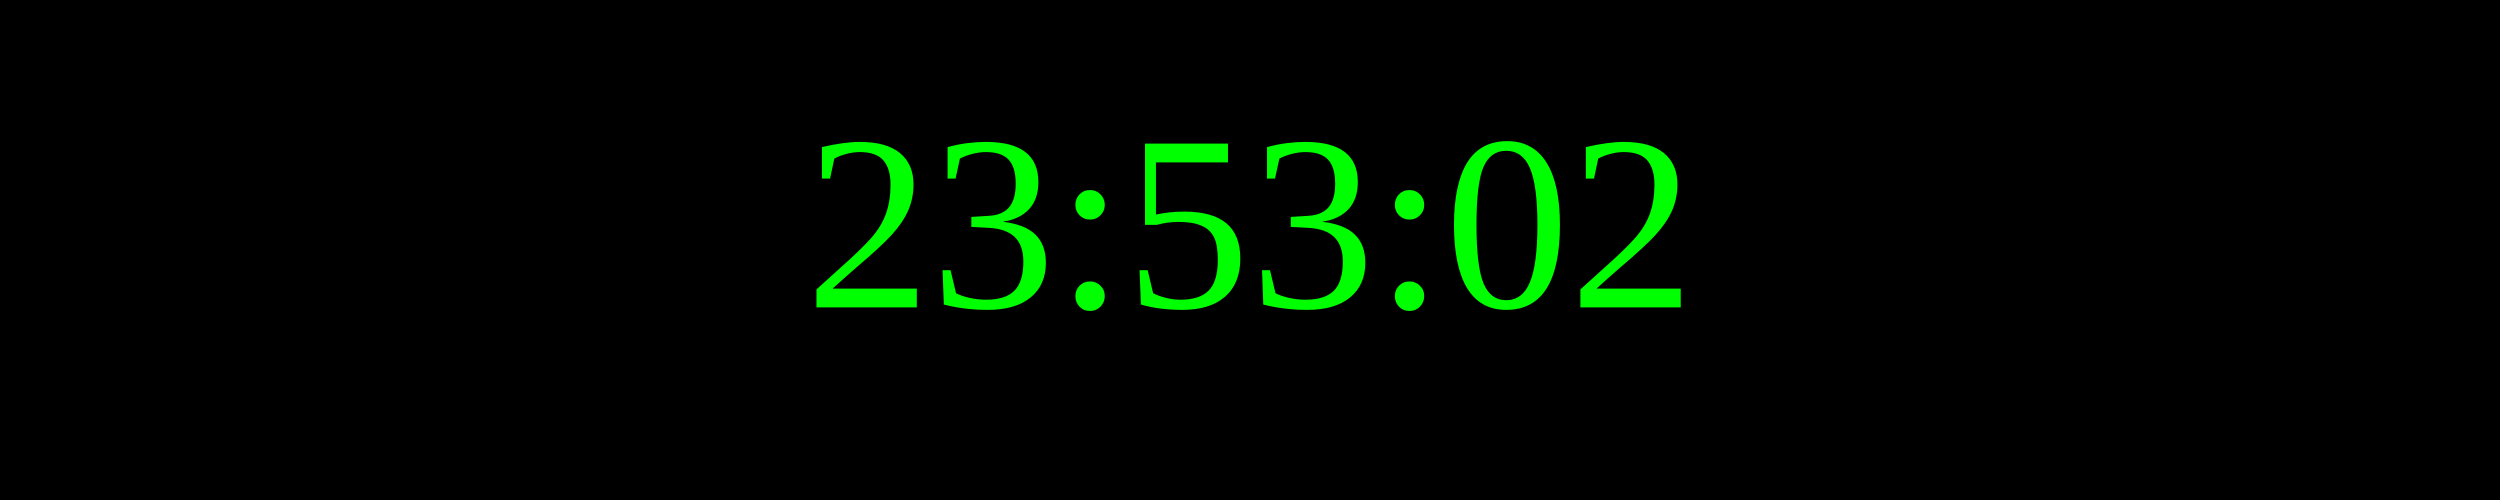
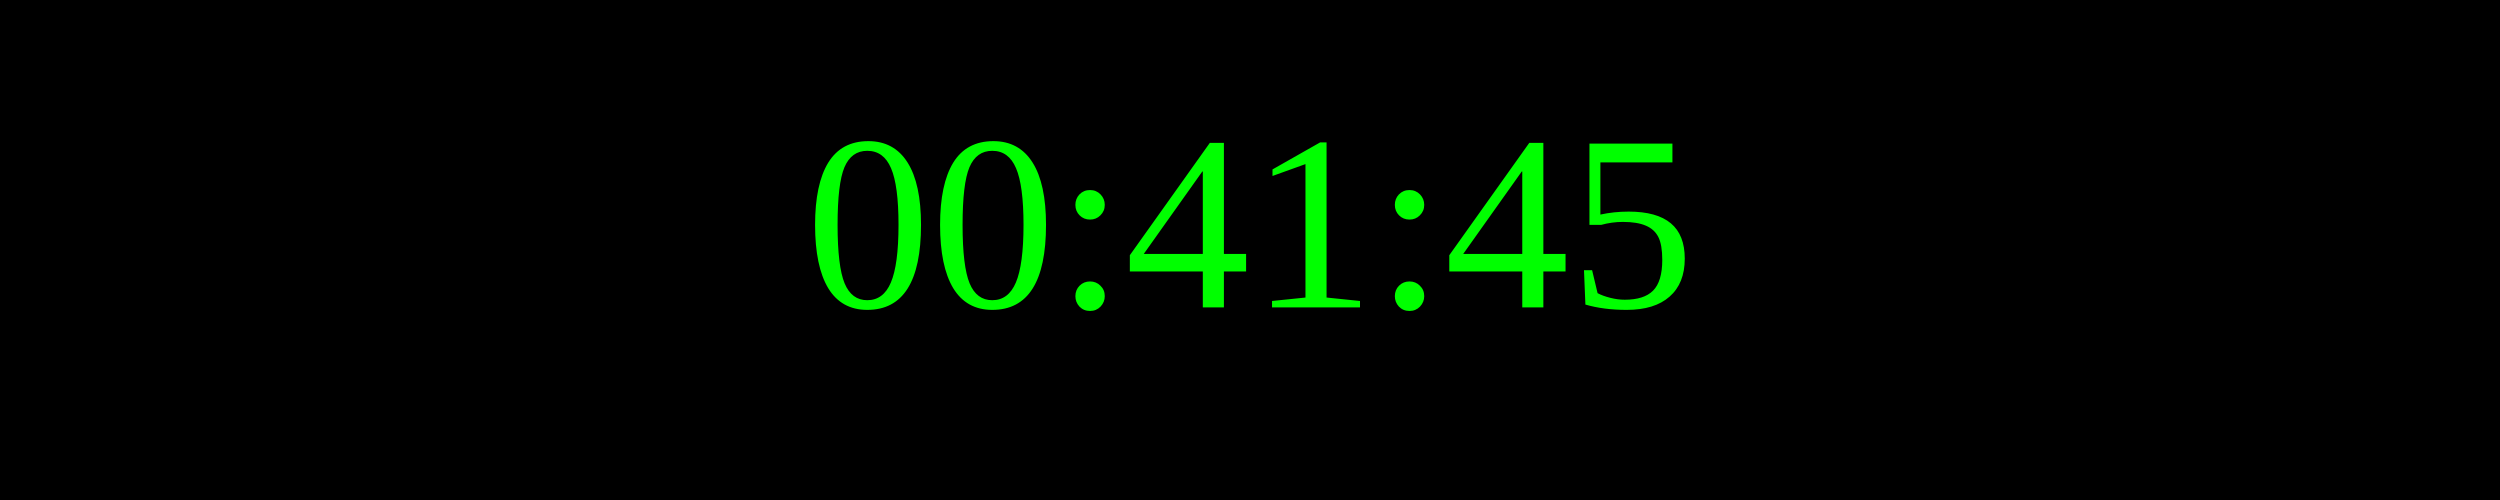
<svg xmlns="http://www.w3.org/2000/svg" width="250" height="50">
  <rect width="100%" height="100%" fill="black" />
  <text x="50%" y="50%" font-size="25" fill="lime" text-anchor="middle" dominant-baseline="middle">
- 23:53:02
+ 00:41:45
</text>
</svg>
